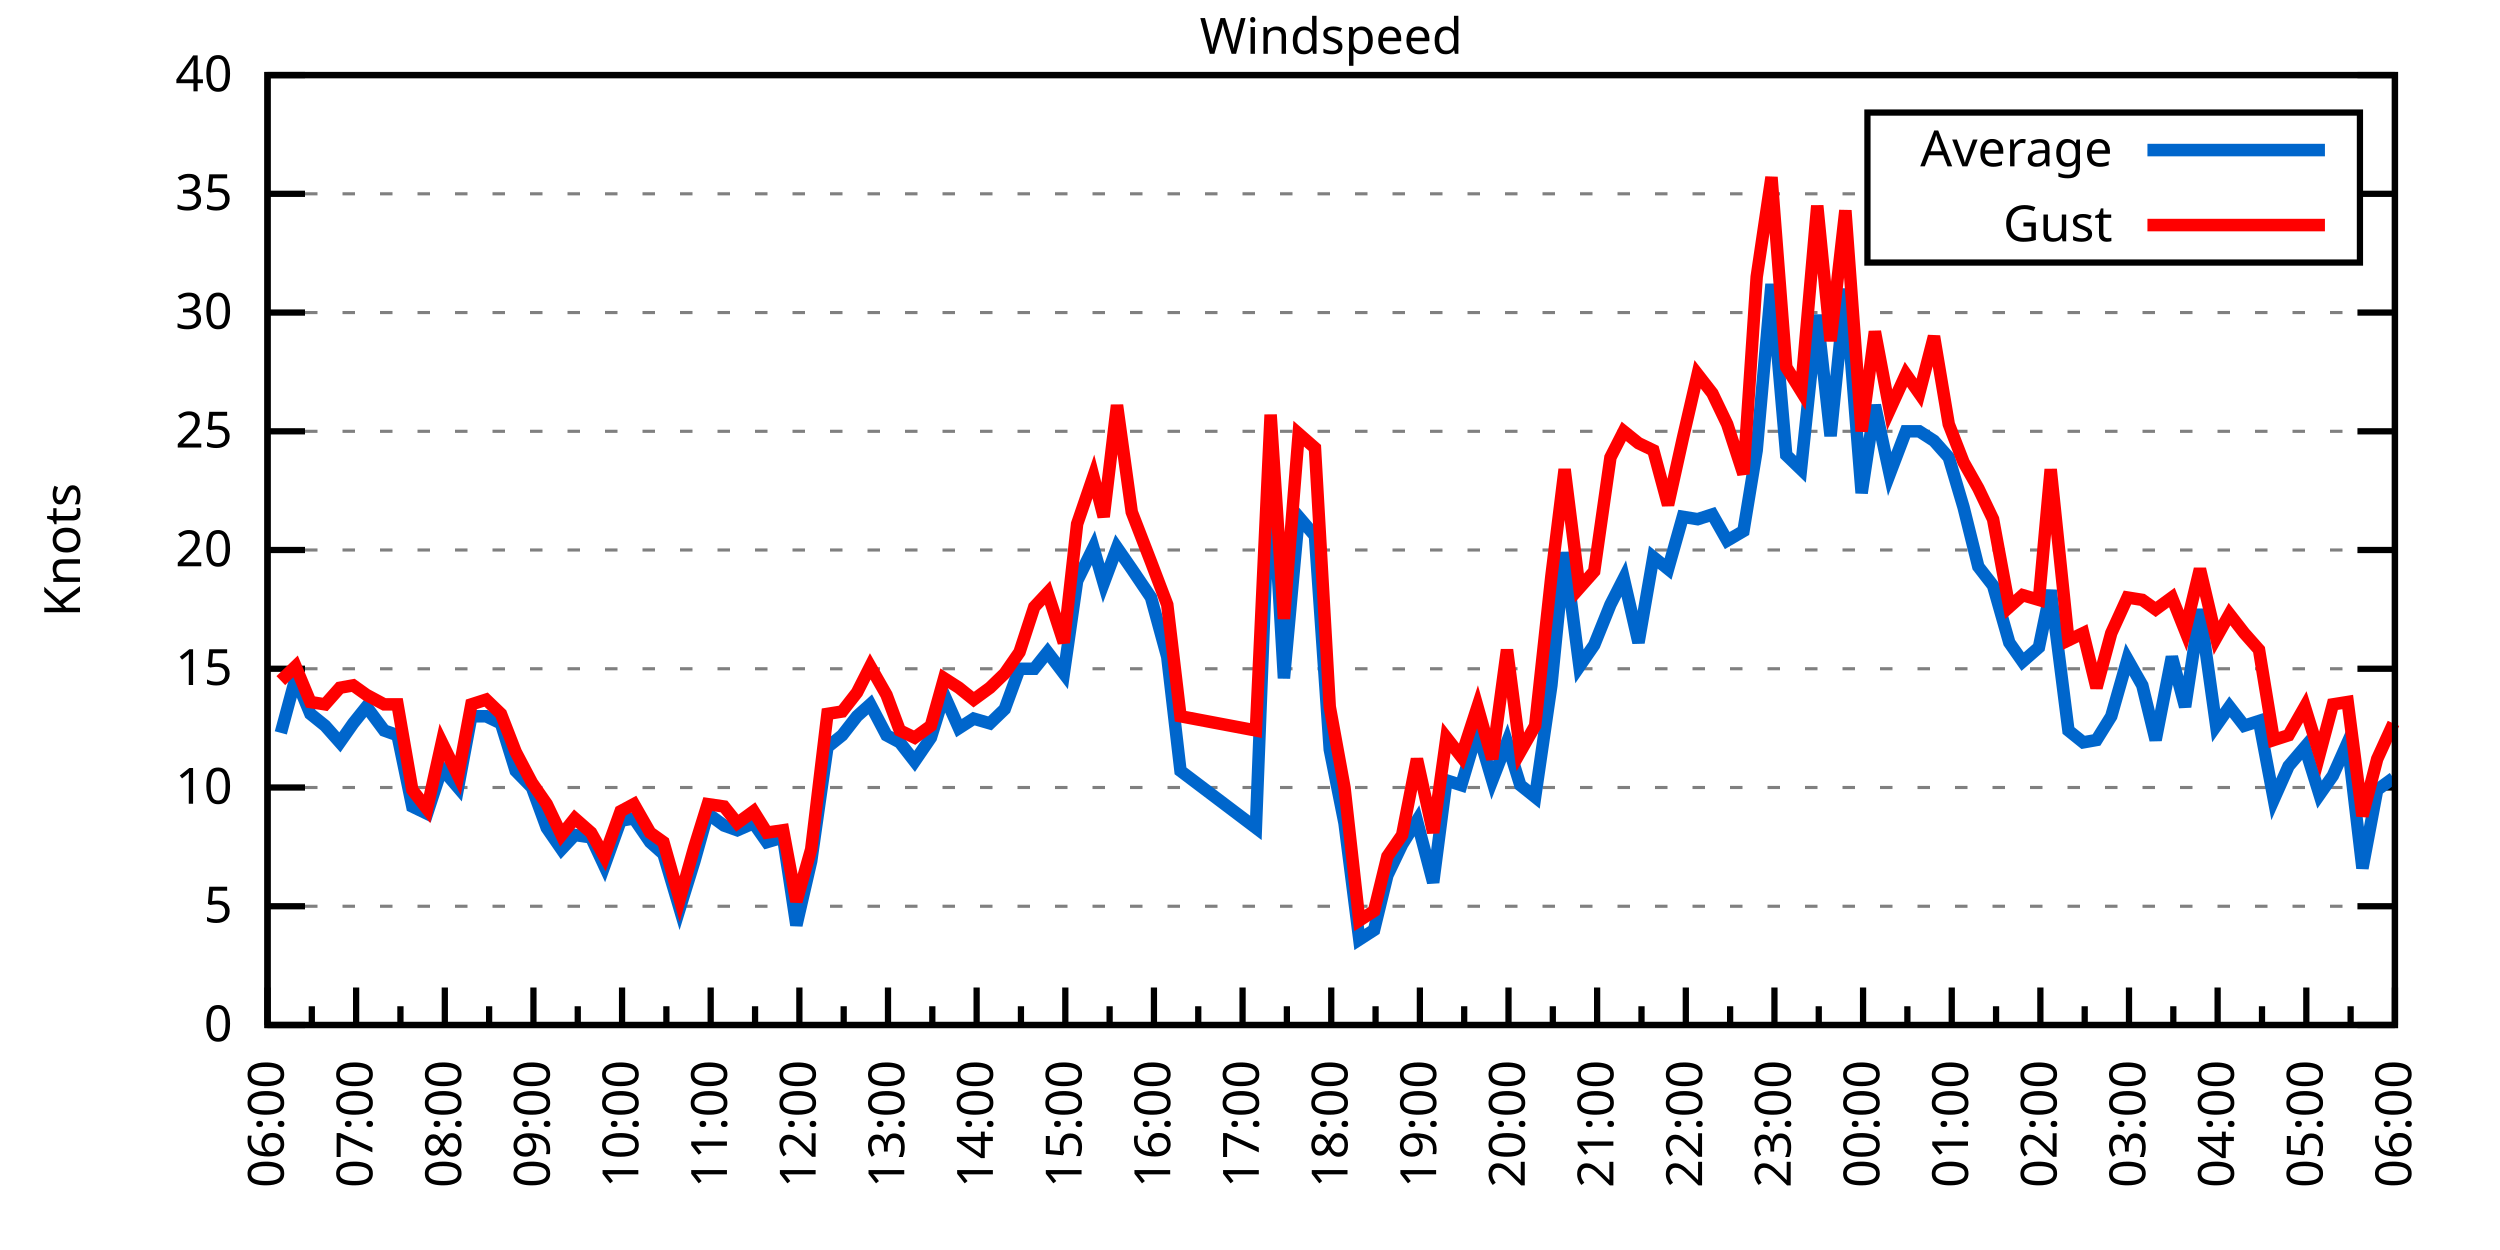
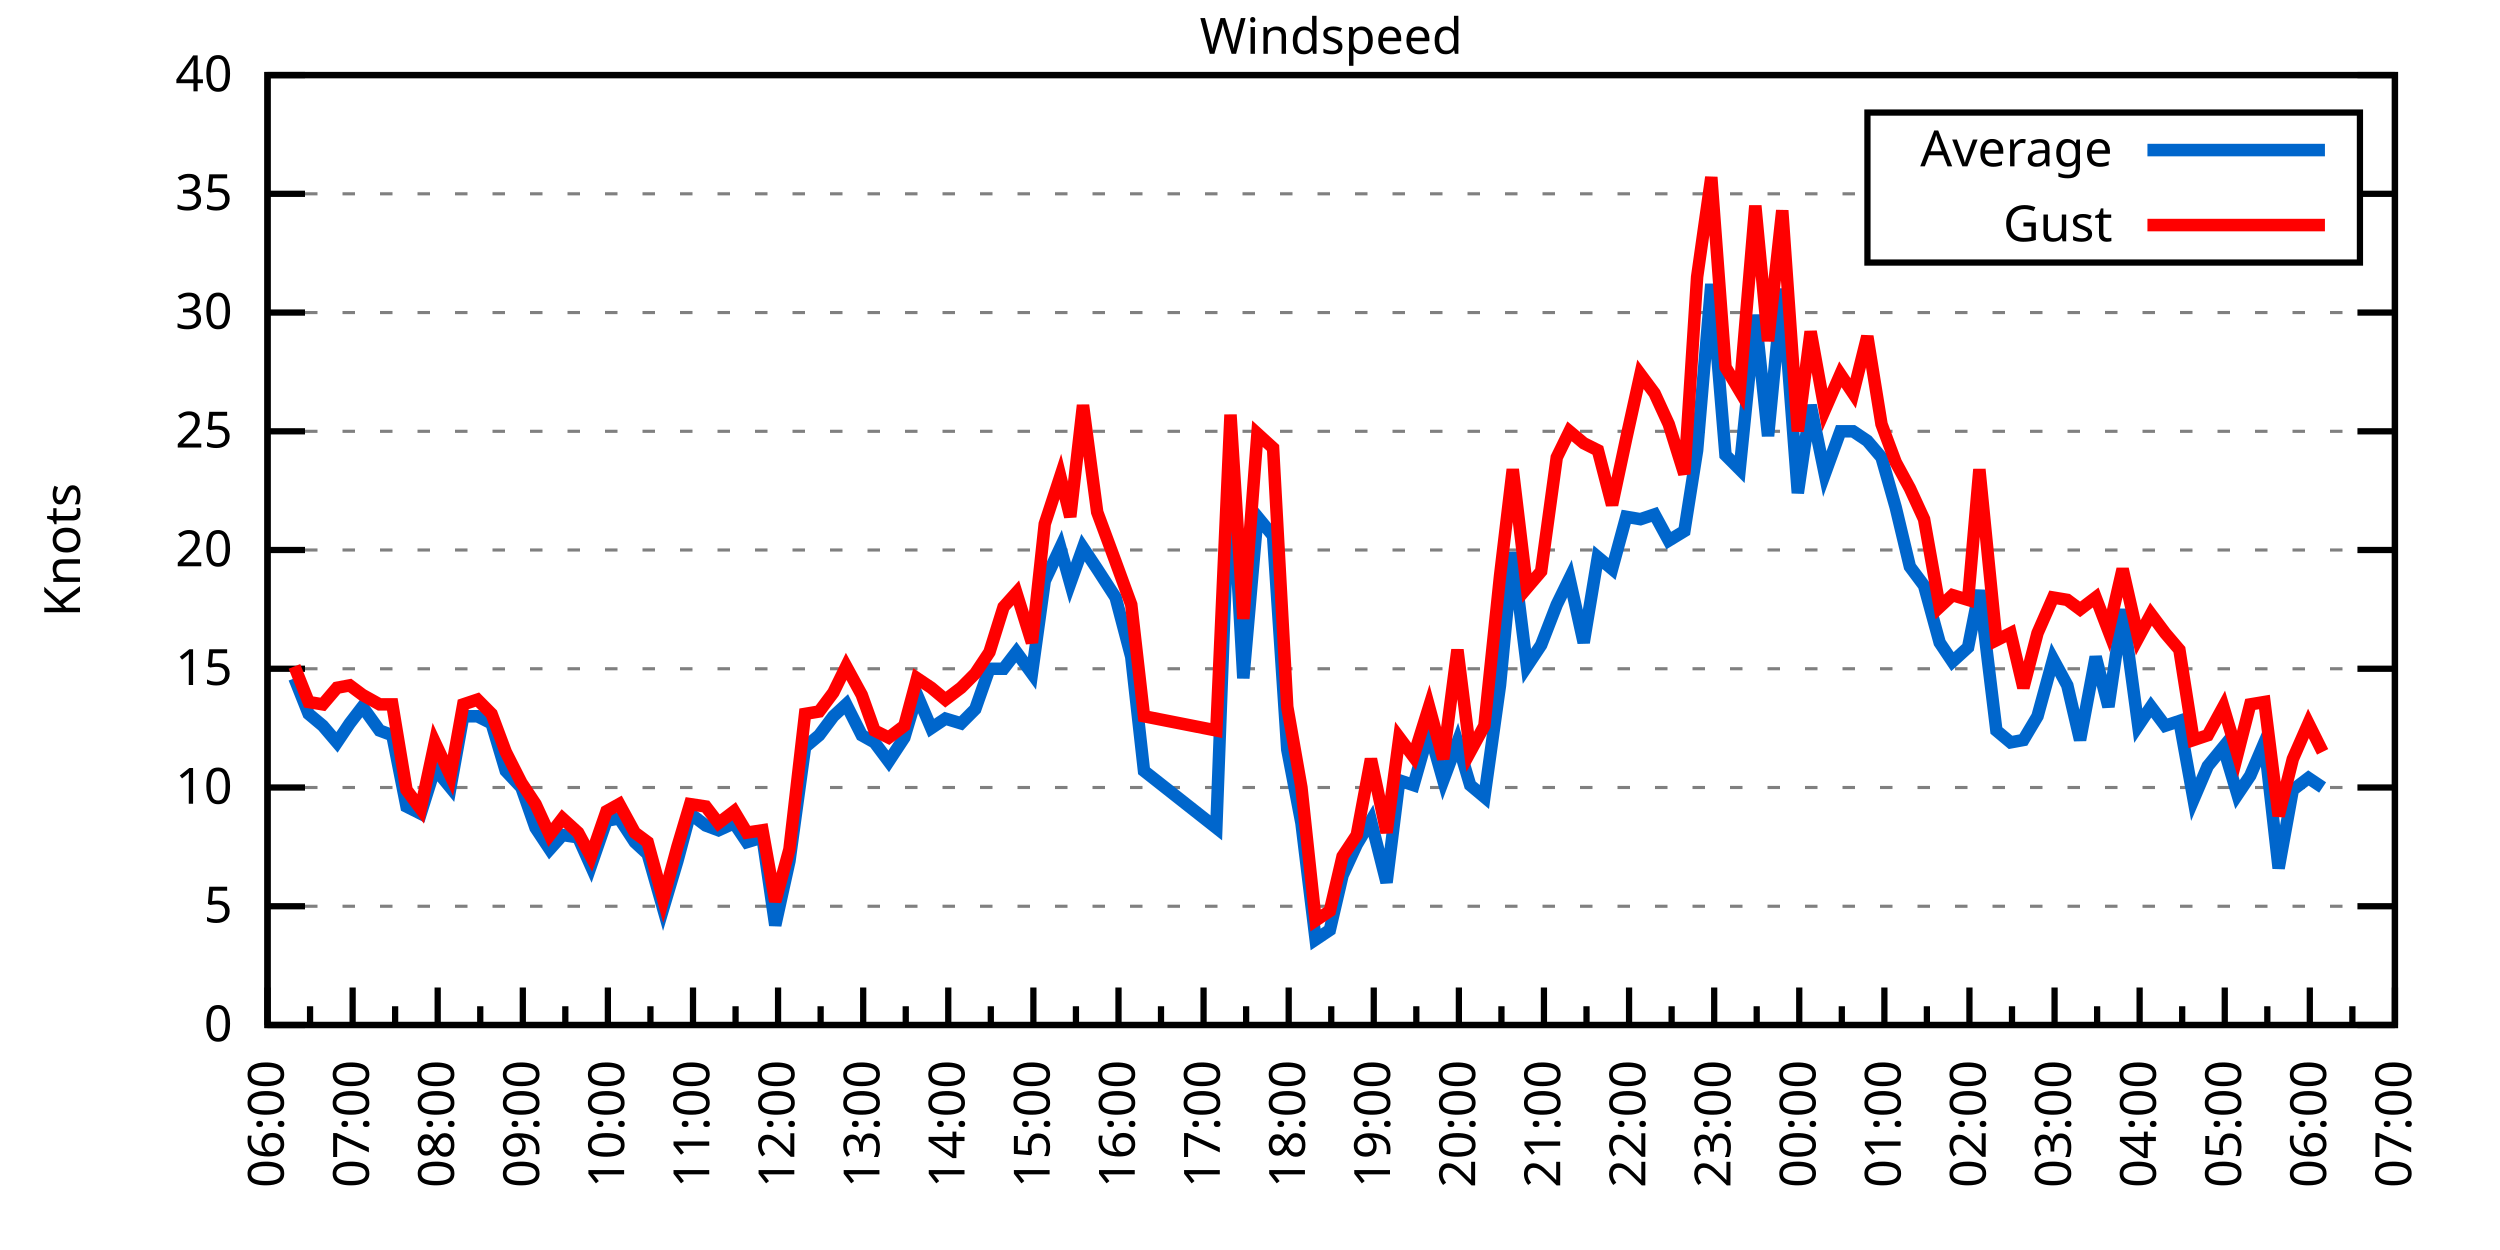
<svg xmlns="http://www.w3.org/2000/svg" xmlns:xlink="http://www.w3.org/1999/xlink" width="400" height="200" viewBox="0 0 400 200">
  <g id="gnuplot_canvas">
    <rect x="0" y="0" width="400" height="200" fill="none" />
    <defs>
      <circle id="gpDot" r="0.5" stroke-width="0.5" stroke="currentColor" />
      <path id="gpPt0" stroke-width="0.333" stroke="currentColor" d="M-1,0 h2 M0,-1 v2" />
      <path id="gpPt1" stroke-width="0.333" stroke="currentColor" d="M-1,-1 L1,1 M1,-1 L-1,1" />
      <path id="gpPt2" stroke-width="0.333" stroke="currentColor" d="M-1,0 L1,0 M0,-1 L0,1 M-1,-1 L1,1 M-1,1 L1,-1" />
      <rect id="gpPt3" stroke-width="0.333" stroke="currentColor" x="-1" y="-1" width="2" height="2" />
      <rect id="gpPt4" stroke-width="0.333" stroke="currentColor" fill="currentColor" x="-1" y="-1" width="2" height="2" />
      <circle id="gpPt5" stroke-width="0.333" stroke="currentColor" cx="0" cy="0" r="1" />
      <use xlink:href="#gpPt5" id="gpPt6" fill="currentColor" stroke="none" />
      <path id="gpPt7" stroke-width="0.333" stroke="currentColor" d="M0,-1.33 L-1.33,0.67 L1.33,0.67 z" />
      <use xlink:href="#gpPt7" id="gpPt8" fill="currentColor" stroke="none" />
      <use xlink:href="#gpPt7" id="gpPt9" stroke="currentColor" transform="rotate(180)" />
      <use xlink:href="#gpPt9" id="gpPt10" fill="currentColor" stroke="none" />
      <use xlink:href="#gpPt3" id="gpPt11" stroke="currentColor" transform="rotate(45)" />
      <use xlink:href="#gpPt11" id="gpPt12" fill="currentColor" stroke="none" />
      <path id="gpPt13" stroke-width="0.333" stroke="currentColor" d="M0,1.330 L1.265,0.411 L0.782,-1.067 L-0.782,-1.076 L-1.265,0.411 z" />
      <use xlink:href="#gpPt13" id="gpPt14" fill="currentColor" stroke="none" />
      <filter id="textbox" filterUnits="objectBoundingBox" x="0" y="0" height="1" width="1">
        <feFlood flood-color="white" flood-opacity="1" result="bgnd" />
        <feComposite in="SourceGraphic" in2="bgnd" operator="atop" />
      </filter>
      <filter id="greybox" filterUnits="objectBoundingBox" x="0" y="0" height="1" width="1">
        <feFlood flood-color="lightgrey" flood-opacity="1" result="grey" />
        <feComposite in="SourceGraphic" in2="grey" operator="atop" />
      </filter>
    </defs>
    <g fill="none" color="white" stroke="currentColor" stroke-width="1.00" stroke-linecap="butt" stroke-linejoin="miter">
</g>
    <g fill="none" color="black" stroke="currentColor" stroke-width="1.00" stroke-linecap="butt" stroke-linejoin="miter">
      <g stroke="none" shape-rendering="crispEdges">
        <polygon fill="rgb(255, 255, 255)" points="42.80,164.00 383.18,164.00 383.18,12.02 42.80,12.02 " />
      </g>
    </g>
    <g fill="none" color="black" stroke="currentColor" stroke-width="1.00" stroke-linecap="butt" stroke-linejoin="miter">
</g>
    <g fill="none" color="black" stroke="black" stroke-width="0.50" stroke-linecap="butt" stroke-linejoin="miter">
</g>
    <g fill="none" color="gray" stroke="currentColor" stroke-width="0.50" stroke-linecap="butt" stroke-linejoin="miter">
      <path stroke="gray" stroke-dasharray="2,4" class="gridline" d="M42.80,164.00 L383.19,164.00  " />
    </g>
    <g fill="none" color="gray" stroke="gray" stroke-width="1.00" stroke-linecap="butt" stroke-linejoin="miter">
</g>
    <g fill="none" color="black" stroke="currentColor" stroke-width="1.00" stroke-linecap="butt" stroke-linejoin="miter">
      <path stroke="black" d="M42.80,164.00 L48.80,164.00 M383.19,164.00 L377.19,164.00  " />
      <g transform="translate(37.20,166.60)" stroke="none" fill="black" font-family="Sans" font-size="8.00" text-anchor="end">
        <text>
          <tspan font-family="Sans"> 0</tspan>
        </text>
      </g>
    </g>
    <g fill="none" color="black" stroke="currentColor" stroke-width="1.00" stroke-linecap="butt" stroke-linejoin="miter">
</g>
    <g fill="none" color="black" stroke="black" stroke-width="0.50" stroke-linecap="butt" stroke-linejoin="miter">
</g>
    <g fill="none" color="gray" stroke="currentColor" stroke-width="0.50" stroke-linecap="butt" stroke-linejoin="miter">
      <path stroke="gray" stroke-dasharray="2,4" class="gridline" d="M42.80,145.00 L383.19,145.00  " />
    </g>
    <g fill="none" color="gray" stroke="gray" stroke-width="1.00" stroke-linecap="butt" stroke-linejoin="miter">
</g>
    <g fill="none" color="black" stroke="currentColor" stroke-width="1.00" stroke-linecap="butt" stroke-linejoin="miter">
      <path stroke="black" d="M42.80,145.00 L48.80,145.00 M383.19,145.00 L377.19,145.00  " />
      <g transform="translate(37.20,147.60)" stroke="none" fill="black" font-family="Sans" font-size="8.00" text-anchor="end">
        <text>
          <tspan font-family="Sans"> 5</tspan>
        </text>
      </g>
    </g>
    <g fill="none" color="black" stroke="currentColor" stroke-width="1.00" stroke-linecap="butt" stroke-linejoin="miter">
</g>
    <g fill="none" color="black" stroke="black" stroke-width="0.50" stroke-linecap="butt" stroke-linejoin="miter">
</g>
    <g fill="none" color="gray" stroke="currentColor" stroke-width="0.50" stroke-linecap="butt" stroke-linejoin="miter">
      <path stroke="gray" stroke-dasharray="2,4" class="gridline" d="M42.80,126.00 L383.19,126.00  " />
    </g>
    <g fill="none" color="gray" stroke="gray" stroke-width="1.00" stroke-linecap="butt" stroke-linejoin="miter">
</g>
    <g fill="none" color="black" stroke="currentColor" stroke-width="1.00" stroke-linecap="butt" stroke-linejoin="miter">
      <path stroke="black" d="M42.80,126.00 L48.80,126.00 M383.19,126.00 L377.19,126.00  " />
      <g transform="translate(37.20,128.60)" stroke="none" fill="black" font-family="Sans" font-size="8.00" text-anchor="end">
        <text>
          <tspan font-family="Sans"> 10</tspan>
        </text>
      </g>
    </g>
    <g fill="none" color="black" stroke="currentColor" stroke-width="1.00" stroke-linecap="butt" stroke-linejoin="miter">
</g>
    <g fill="none" color="black" stroke="black" stroke-width="0.50" stroke-linecap="butt" stroke-linejoin="miter">
</g>
    <g fill="none" color="gray" stroke="currentColor" stroke-width="0.50" stroke-linecap="butt" stroke-linejoin="miter">
      <path stroke="gray" stroke-dasharray="2,4" class="gridline" d="M42.80,107.00 L383.19,107.00  " />
    </g>
    <g fill="none" color="gray" stroke="gray" stroke-width="1.00" stroke-linecap="butt" stroke-linejoin="miter">
</g>
    <g fill="none" color="black" stroke="currentColor" stroke-width="1.00" stroke-linecap="butt" stroke-linejoin="miter">
      <path stroke="black" d="M42.80,107.00 L48.80,107.00 M383.19,107.00 L377.19,107.00  " />
      <g transform="translate(37.20,109.60)" stroke="none" fill="black" font-family="Sans" font-size="8.00" text-anchor="end">
        <text>
          <tspan font-family="Sans"> 15</tspan>
        </text>
      </g>
    </g>
    <g fill="none" color="black" stroke="currentColor" stroke-width="1.00" stroke-linecap="butt" stroke-linejoin="miter">
</g>
    <g fill="none" color="black" stroke="black" stroke-width="0.50" stroke-linecap="butt" stroke-linejoin="miter">
</g>
    <g fill="none" color="gray" stroke="currentColor" stroke-width="0.50" stroke-linecap="butt" stroke-linejoin="miter">
      <path stroke="gray" stroke-dasharray="2,4" class="gridline" d="M42.80,88.00 L383.19,88.00  " />
    </g>
    <g fill="none" color="gray" stroke="gray" stroke-width="1.00" stroke-linecap="butt" stroke-linejoin="miter">
</g>
    <g fill="none" color="black" stroke="currentColor" stroke-width="1.00" stroke-linecap="butt" stroke-linejoin="miter">
      <path stroke="black" d="M42.80,88.00 L48.80,88.00 M383.19,88.00 L377.19,88.00  " />
      <g transform="translate(37.20,90.60)" stroke="none" fill="black" font-family="Sans" font-size="8.00" text-anchor="end">
        <text>
          <tspan font-family="Sans"> 20</tspan>
        </text>
      </g>
    </g>
    <g fill="none" color="black" stroke="currentColor" stroke-width="1.00" stroke-linecap="butt" stroke-linejoin="miter">
</g>
    <g fill="none" color="black" stroke="black" stroke-width="0.50" stroke-linecap="butt" stroke-linejoin="miter">
</g>
    <g fill="none" color="gray" stroke="currentColor" stroke-width="0.50" stroke-linecap="butt" stroke-linejoin="miter">
      <path stroke="gray" stroke-dasharray="2,4" class="gridline" d="M42.80,69.01 L383.19,69.01  " />
    </g>
    <g fill="none" color="gray" stroke="gray" stroke-width="1.00" stroke-linecap="butt" stroke-linejoin="miter">
</g>
    <g fill="none" color="black" stroke="currentColor" stroke-width="1.00" stroke-linecap="butt" stroke-linejoin="miter">
      <path stroke="black" d="M42.80,69.01 L48.80,69.01 M383.19,69.01 L377.19,69.01  " />
      <g transform="translate(37.20,71.61)" stroke="none" fill="black" font-family="Sans" font-size="8.00" text-anchor="end">
        <text>
          <tspan font-family="Sans"> 25</tspan>
        </text>
      </g>
    </g>
    <g fill="none" color="black" stroke="currentColor" stroke-width="1.00" stroke-linecap="butt" stroke-linejoin="miter">
</g>
    <g fill="none" color="black" stroke="black" stroke-width="0.50" stroke-linecap="butt" stroke-linejoin="miter">
</g>
    <g fill="none" color="gray" stroke="currentColor" stroke-width="0.50" stroke-linecap="butt" stroke-linejoin="miter">
      <path stroke="gray" stroke-dasharray="2,4" class="gridline" d="M42.80,50.01 L383.19,50.01  " />
    </g>
    <g fill="none" color="gray" stroke="gray" stroke-width="1.00" stroke-linecap="butt" stroke-linejoin="miter">
</g>
    <g fill="none" color="black" stroke="currentColor" stroke-width="1.00" stroke-linecap="butt" stroke-linejoin="miter">
      <path stroke="black" d="M42.80,50.01 L48.80,50.01 M383.19,50.01 L377.19,50.01  " />
      <g transform="translate(37.20,52.61)" stroke="none" fill="black" font-family="Sans" font-size="8.00" text-anchor="end">
        <text>
          <tspan font-family="Sans"> 30</tspan>
        </text>
      </g>
    </g>
    <g fill="none" color="black" stroke="currentColor" stroke-width="1.00" stroke-linecap="butt" stroke-linejoin="miter">
</g>
    <g fill="none" color="black" stroke="black" stroke-width="0.50" stroke-linecap="butt" stroke-linejoin="miter">
</g>
    <g fill="none" color="gray" stroke="currentColor" stroke-width="0.50" stroke-linecap="butt" stroke-linejoin="miter">
      <path stroke="gray" stroke-dasharray="2,4" class="gridline" d="M42.80,31.01 L298.79,31.01 M377.59,31.01 L383.19,31.01  " />
    </g>
    <g fill="none" color="gray" stroke="gray" stroke-width="1.00" stroke-linecap="butt" stroke-linejoin="miter">
</g>
    <g fill="none" color="black" stroke="currentColor" stroke-width="1.00" stroke-linecap="butt" stroke-linejoin="miter">
      <path stroke="black" d="M42.80,31.01 L48.80,31.01 M383.19,31.01 L377.19,31.01  " />
      <g transform="translate(37.20,33.61)" stroke="none" fill="black" font-family="Sans" font-size="8.00" text-anchor="end">
        <text>
          <tspan font-family="Sans"> 35</tspan>
        </text>
      </g>
    </g>
    <g fill="none" color="black" stroke="currentColor" stroke-width="1.00" stroke-linecap="butt" stroke-linejoin="miter">
</g>
    <g fill="none" color="black" stroke="black" stroke-width="0.50" stroke-linecap="butt" stroke-linejoin="miter">
</g>
    <g fill="none" color="gray" stroke="currentColor" stroke-width="0.50" stroke-linecap="butt" stroke-linejoin="miter">
      <path stroke="gray" stroke-dasharray="2,4" class="gridline" d="M42.80,12.01 L383.19,12.01  " />
    </g>
    <g fill="none" color="gray" stroke="gray" stroke-width="1.00" stroke-linecap="butt" stroke-linejoin="miter">
</g>
    <g fill="none" color="black" stroke="currentColor" stroke-width="1.00" stroke-linecap="butt" stroke-linejoin="miter">
      <path stroke="black" d="M42.80,12.01 L48.80,12.01 M383.19,12.01 L377.19,12.01  " />
      <g transform="translate(37.20,14.61)" stroke="none" fill="black" font-family="Sans" font-size="8.00" text-anchor="end">
        <text>
          <tspan font-family="Sans"> 40</tspan>
        </text>
      </g>
    </g>
    <g fill="none" color="black" stroke="currentColor" stroke-width="1.00" stroke-linecap="butt" stroke-linejoin="miter">
      <path stroke="black" d="M42.80,164.00 L42.80,158.00  " />
      <g transform="translate(45.40,169.60) rotate(270)" stroke="none" fill="black" font-family="Sans" font-size="8.00" text-anchor="end">
        <text>
          <tspan font-family="Sans">06:00</tspan>
        </text>
      </g>
    </g>
    <g fill="none" color="black" stroke="currentColor" stroke-width="1.00" stroke-linecap="butt" stroke-linejoin="miter">
-       <path stroke="black" d="M49.89,164.00 L49.89,161.00 M56.98,164.00 L56.98,158.00  " />
-       <g transform="translate(59.58,169.60) rotate(270)" stroke="none" fill="black" font-family="Sans" font-size="8.00" text-anchor="end">
+       <path stroke="black" d="M49.61,164.00 L49.61,161.00 M56.42,164.00 L56.42,158.00  " />
+       <g transform="translate(59.02,169.60) rotate(270)" stroke="none" fill="black" font-family="Sans" font-size="8.00" text-anchor="end">
        <text>
          <tspan font-family="Sans">07:00</tspan>
        </text>
      </g>
    </g>
    <g fill="none" color="black" stroke="currentColor" stroke-width="1.00" stroke-linecap="butt" stroke-linejoin="miter">
-       <path stroke="black" d="M64.07,164.00 L64.07,161.00 M71.17,164.00 L71.17,158.00  " />
-       <g transform="translate(73.77,169.60) rotate(270)" stroke="none" fill="black" font-family="Sans" font-size="8.00" text-anchor="end">
+       <path stroke="black" d="M63.22,164.00 L63.22,161.00 M70.03,164.00 L70.03,158.00  " />
+       <g transform="translate(72.63,169.60) rotate(270)" stroke="none" fill="black" font-family="Sans" font-size="8.00" text-anchor="end">
        <text>
          <tspan font-family="Sans">08:00</tspan>
        </text>
      </g>
    </g>
    <g fill="none" color="black" stroke="currentColor" stroke-width="1.00" stroke-linecap="butt" stroke-linejoin="miter">
-       <path stroke="black" d="M78.26,164.00 L78.26,161.00 M85.35,164.00 L85.35,158.00  " />
-       <g transform="translate(87.95,169.60) rotate(270)" stroke="none" fill="black" font-family="Sans" font-size="8.00" text-anchor="end">
+       <path stroke="black" d="M76.84,164.00 L76.84,161.00 M83.65,164.00 L83.65,158.00  " />
+       <g transform="translate(86.25,169.60) rotate(270)" stroke="none" fill="black" font-family="Sans" font-size="8.00" text-anchor="end">
        <text>
          <tspan font-family="Sans">09:00</tspan>
        </text>
      </g>
    </g>
    <g fill="none" color="black" stroke="currentColor" stroke-width="1.00" stroke-linecap="butt" stroke-linejoin="miter">
-       <path stroke="black" d="M92.44,164.00 L92.44,161.00 M99.53,164.00 L99.53,158.00  " />
-       <g transform="translate(102.13,169.60) rotate(270)" stroke="none" fill="black" font-family="Sans" font-size="8.00" text-anchor="end">
+       <path stroke="black" d="M90.45,164.00 L90.45,161.00 M97.26,164.00 L97.26,158.00  " />
+       <g transform="translate(99.86,169.60) rotate(270)" stroke="none" fill="black" font-family="Sans" font-size="8.00" text-anchor="end">
        <text>
          <tspan font-family="Sans">10:00</tspan>
        </text>
      </g>
    </g>
    <g fill="none" color="black" stroke="currentColor" stroke-width="1.00" stroke-linecap="butt" stroke-linejoin="miter">
-       <path stroke="black" d="M106.62,164.00 L106.62,161.00 M113.71,164.00 L113.71,158.00  " />
-       <g transform="translate(116.31,169.60) rotate(270)" stroke="none" fill="black" font-family="Sans" font-size="8.00" text-anchor="end">
+       <path stroke="black" d="M104.07,164.00 L104.07,161.00 M110.88,164.00 L110.88,158.00  " />
+       <g transform="translate(113.48,169.60) rotate(270)" stroke="none" fill="black" font-family="Sans" font-size="8.00" text-anchor="end">
        <text>
          <tspan font-family="Sans">11:00</tspan>
        </text>
      </g>
    </g>
    <g fill="none" color="black" stroke="currentColor" stroke-width="1.00" stroke-linecap="butt" stroke-linejoin="miter">
-       <path stroke="black" d="M120.81,164.00 L120.81,161.00 M127.90,164.00 L127.90,158.00  " />
-       <g transform="translate(130.50,169.60) rotate(270)" stroke="none" fill="black" font-family="Sans" font-size="8.00" text-anchor="end">
+       <path stroke="black" d="M117.69,164.00 L117.69,161.00 M124.49,164.00 L124.49,158.00  " />
+       <g transform="translate(127.09,169.60) rotate(270)" stroke="none" fill="black" font-family="Sans" font-size="8.00" text-anchor="end">
        <text>
          <tspan font-family="Sans">12:00</tspan>
        </text>
      </g>
    </g>
    <g fill="none" color="black" stroke="currentColor" stroke-width="1.00" stroke-linecap="butt" stroke-linejoin="miter">
-       <path stroke="black" d="M134.99,164.00 L134.99,161.00 M142.08,164.00 L142.08,158.00  " />
-       <g transform="translate(144.68,169.60) rotate(270)" stroke="none" fill="black" font-family="Sans" font-size="8.00" text-anchor="end">
+       <path stroke="black" d="M131.30,164.00 L131.30,161.00 M138.11,164.00 L138.11,158.00  " />
+       <g transform="translate(140.71,169.60) rotate(270)" stroke="none" fill="black" font-family="Sans" font-size="8.00" text-anchor="end">
        <text>
          <tspan font-family="Sans">13:00</tspan>
        </text>
      </g>
    </g>
    <g fill="none" color="black" stroke="currentColor" stroke-width="1.00" stroke-linecap="butt" stroke-linejoin="miter">
-       <path stroke="black" d="M149.17,164.00 L149.17,161.00 M156.26,164.00 L156.26,158.00  " />
-       <g transform="translate(158.86,169.60) rotate(270)" stroke="none" fill="black" font-family="Sans" font-size="8.00" text-anchor="end">
+       <path stroke="black" d="M144.92,164.00 L144.92,161.00 M151.72,164.00 L151.72,158.00  " />
+       <g transform="translate(154.32,169.60) rotate(270)" stroke="none" fill="black" font-family="Sans" font-size="8.00" text-anchor="end">
        <text>
          <tspan font-family="Sans">14:00</tspan>
        </text>
      </g>
    </g>
    <g fill="none" color="black" stroke="currentColor" stroke-width="1.00" stroke-linecap="butt" stroke-linejoin="miter">
-       <path stroke="black" d="M163.35,164.00 L163.35,161.00 M170.45,164.00 L170.45,158.00  " />
-       <g transform="translate(173.05,169.60) rotate(270)" stroke="none" fill="black" font-family="Sans" font-size="8.00" text-anchor="end">
+       <path stroke="black" d="M158.53,164.00 L158.53,161.00 M165.34,164.00 L165.34,158.00  " />
+       <g transform="translate(167.94,169.60) rotate(270)" stroke="none" fill="black" font-family="Sans" font-size="8.00" text-anchor="end">
        <text>
          <tspan font-family="Sans">15:00</tspan>
        </text>
      </g>
    </g>
    <g fill="none" color="black" stroke="currentColor" stroke-width="1.00" stroke-linecap="butt" stroke-linejoin="miter">
-       <path stroke="black" d="M177.54,164.00 L177.54,161.00 M184.63,164.00 L184.63,158.00  " />
-       <g transform="translate(187.23,169.60) rotate(270)" stroke="none" fill="black" font-family="Sans" font-size="8.00" text-anchor="end">
+       <path stroke="black" d="M172.15,164.00 L172.15,161.00 M178.96,164.00 L178.96,158.00  " />
+       <g transform="translate(181.56,169.60) rotate(270)" stroke="none" fill="black" font-family="Sans" font-size="8.00" text-anchor="end">
        <text>
          <tspan font-family="Sans">16:00</tspan>
        </text>
      </g>
    </g>
    <g fill="none" color="black" stroke="currentColor" stroke-width="1.00" stroke-linecap="butt" stroke-linejoin="miter">
-       <path stroke="black" d="M191.72,164.00 L191.72,161.00 M198.81,164.00 L198.81,158.00  " />
-       <g transform="translate(201.41,169.60) rotate(270)" stroke="none" fill="black" font-family="Sans" font-size="8.00" text-anchor="end">
+       <path stroke="black" d="M185.76,164.00 L185.76,161.00 M192.57,164.00 L192.57,158.00  " />
+       <g transform="translate(195.17,169.60) rotate(270)" stroke="none" fill="black" font-family="Sans" font-size="8.00" text-anchor="end">
        <text>
          <tspan font-family="Sans">17:00</tspan>
        </text>
      </g>
    </g>
    <g fill="none" color="black" stroke="currentColor" stroke-width="1.00" stroke-linecap="butt" stroke-linejoin="miter">
-       <path stroke="black" d="M205.90,164.00 L205.90,161.00 M213.00,164.00 L213.00,158.00  " />
-       <g transform="translate(215.60,169.60) rotate(270)" stroke="none" fill="black" font-family="Sans" font-size="8.00" text-anchor="end">
+       <path stroke="black" d="M199.38,164.00 L199.38,161.00 M206.19,164.00 L206.19,158.00  " />
+       <g transform="translate(208.79,169.60) rotate(270)" stroke="none" fill="black" font-family="Sans" font-size="8.00" text-anchor="end">
        <text>
          <tspan font-family="Sans">18:00</tspan>
        </text>
      </g>
    </g>
    <g fill="none" color="black" stroke="currentColor" stroke-width="1.00" stroke-linecap="butt" stroke-linejoin="miter">
-       <path stroke="black" d="M220.09,164.00 L220.09,161.00 M227.18,164.00 L227.18,158.00  " />
-       <g transform="translate(229.78,169.60) rotate(270)" stroke="none" fill="black" font-family="Sans" font-size="8.00" text-anchor="end">
+       <path stroke="black" d="M213.00,164.00 L213.00,161.00 M219.80,164.00 L219.80,158.00  " />
+       <g transform="translate(222.40,169.60) rotate(270)" stroke="none" fill="black" font-family="Sans" font-size="8.00" text-anchor="end">
        <text>
          <tspan font-family="Sans">19:00</tspan>
        </text>
      </g>
    </g>
    <g fill="none" color="black" stroke="currentColor" stroke-width="1.00" stroke-linecap="butt" stroke-linejoin="miter">
-       <path stroke="black" d="M234.27,164.00 L234.27,161.00 M241.36,164.00 L241.36,158.00  " />
-       <g transform="translate(243.96,169.60) rotate(270)" stroke="none" fill="black" font-family="Sans" font-size="8.00" text-anchor="end">
+       <path stroke="black" d="M226.61,164.00 L226.61,161.00 M233.42,164.00 L233.42,158.00  " />
+       <g transform="translate(236.02,169.60) rotate(270)" stroke="none" fill="black" font-family="Sans" font-size="8.00" text-anchor="end">
        <text>
          <tspan font-family="Sans">20:00</tspan>
        </text>
      </g>
    </g>
    <g fill="none" color="black" stroke="currentColor" stroke-width="1.00" stroke-linecap="butt" stroke-linejoin="miter">
-       <path stroke="black" d="M248.45,164.00 L248.45,161.00 M255.54,164.00 L255.54,158.00  " />
-       <g transform="translate(258.14,169.60) rotate(270)" stroke="none" fill="black" font-family="Sans" font-size="8.00" text-anchor="end">
+       <path stroke="black" d="M240.23,164.00 L240.23,161.00 M247.03,164.00 L247.03,158.00  " />
+       <g transform="translate(249.63,169.60) rotate(270)" stroke="none" fill="black" font-family="Sans" font-size="8.00" text-anchor="end">
        <text>
          <tspan font-family="Sans">21:00</tspan>
        </text>
      </g>
    </g>
    <g fill="none" color="black" stroke="currentColor" stroke-width="1.00" stroke-linecap="butt" stroke-linejoin="miter">
-       <path stroke="black" d="M262.64,164.00 L262.64,161.00 M269.73,164.00 L269.73,158.00  " />
-       <g transform="translate(272.33,169.60) rotate(270)" stroke="none" fill="black" font-family="Sans" font-size="8.00" text-anchor="end">
+       <path stroke="black" d="M253.84,164.00 L253.84,161.00 M260.65,164.00 L260.65,158.00  " />
+       <g transform="translate(263.25,169.60) rotate(270)" stroke="none" fill="black" font-family="Sans" font-size="8.00" text-anchor="end">
        <text>
          <tspan font-family="Sans">22:00</tspan>
        </text>
      </g>
    </g>
    <g fill="none" color="black" stroke="currentColor" stroke-width="1.00" stroke-linecap="butt" stroke-linejoin="miter">
-       <path stroke="black" d="M276.82,164.00 L276.82,161.00 M283.91,164.00 L283.91,158.00  " />
-       <g transform="translate(286.51,169.60) rotate(270)" stroke="none" fill="black" font-family="Sans" font-size="8.00" text-anchor="end">
+       <path stroke="black" d="M267.46,164.00 L267.46,161.00 M274.27,164.00 L274.27,158.00  " />
+       <g transform="translate(276.87,169.60) rotate(270)" stroke="none" fill="black" font-family="Sans" font-size="8.00" text-anchor="end">
        <text>
          <tspan font-family="Sans">23:00</tspan>
        </text>
      </g>
    </g>
    <g fill="none" color="black" stroke="currentColor" stroke-width="1.00" stroke-linecap="butt" stroke-linejoin="miter">
-       <path stroke="black" d="M291.00,164.00 L291.00,161.00 M298.09,164.00 L298.09,158.00  " />
-       <g transform="translate(300.69,169.60) rotate(270)" stroke="none" fill="black" font-family="Sans" font-size="8.00" text-anchor="end">
+       <path stroke="black" d="M281.07,164.00 L281.07,161.00 M287.88,164.00 L287.88,158.00  " />
+       <g transform="translate(290.48,169.60) rotate(270)" stroke="none" fill="black" font-family="Sans" font-size="8.00" text-anchor="end">
        <text>
          <tspan font-family="Sans">00:00</tspan>
        </text>
      </g>
    </g>
    <g fill="none" color="black" stroke="currentColor" stroke-width="1.00" stroke-linecap="butt" stroke-linejoin="miter">
-       <path stroke="black" d="M305.18,164.00 L305.18,161.00 M312.28,164.00 L312.28,158.00  " />
-       <g transform="translate(314.88,169.60) rotate(270)" stroke="none" fill="black" font-family="Sans" font-size="8.00" text-anchor="end">
+       <path stroke="black" d="M294.69,164.00 L294.69,161.00 M301.50,164.00 L301.50,158.00  " />
+       <g transform="translate(304.10,169.60) rotate(270)" stroke="none" fill="black" font-family="Sans" font-size="8.00" text-anchor="end">
        <text>
          <tspan font-family="Sans">01:00</tspan>
        </text>
      </g>
    </g>
    <g fill="none" color="black" stroke="currentColor" stroke-width="1.00" stroke-linecap="butt" stroke-linejoin="miter">
-       <path stroke="black" d="M319.37,164.00 L319.37,161.00 M326.46,164.00 L326.46,158.00  " />
-       <g transform="translate(329.06,169.60) rotate(270)" stroke="none" fill="black" font-family="Sans" font-size="8.00" text-anchor="end">
+       <path stroke="black" d="M308.30,164.00 L308.30,161.00 M315.11,164.00 L315.11,158.00  " />
+       <g transform="translate(317.71,169.60) rotate(270)" stroke="none" fill="black" font-family="Sans" font-size="8.00" text-anchor="end">
        <text>
          <tspan font-family="Sans">02:00</tspan>
        </text>
      </g>
    </g>
    <g fill="none" color="black" stroke="currentColor" stroke-width="1.00" stroke-linecap="butt" stroke-linejoin="miter">
-       <path stroke="black" d="M333.55,164.00 L333.55,161.00 M340.64,164.00 L340.64,158.00  " />
-       <g transform="translate(343.24,169.60) rotate(270)" stroke="none" fill="black" font-family="Sans" font-size="8.00" text-anchor="end">
+       <path stroke="black" d="M321.92,164.00 L321.92,161.00 M328.73,164.00 L328.73,158.00  " />
+       <g transform="translate(331.33,169.60) rotate(270)" stroke="none" fill="black" font-family="Sans" font-size="8.00" text-anchor="end">
        <text>
          <tspan font-family="Sans">03:00</tspan>
        </text>
      </g>
    </g>
    <g fill="none" color="black" stroke="currentColor" stroke-width="1.00" stroke-linecap="butt" stroke-linejoin="miter">
-       <path stroke="black" d="M347.73,164.00 L347.73,161.00 M354.82,164.00 L354.82,158.00  " />
-       <g transform="translate(357.42,169.60) rotate(270)" stroke="none" fill="black" font-family="Sans" font-size="8.00" text-anchor="end">
+       <path stroke="black" d="M335.54,164.00 L335.54,161.00 M342.34,164.00 L342.34,158.00  " />
+       <g transform="translate(344.94,169.60) rotate(270)" stroke="none" fill="black" font-family="Sans" font-size="8.00" text-anchor="end">
        <text>
          <tspan font-family="Sans">04:00</tspan>
        </text>
      </g>
    </g>
    <g fill="none" color="black" stroke="currentColor" stroke-width="1.00" stroke-linecap="butt" stroke-linejoin="miter">
-       <path stroke="black" d="M361.92,164.00 L361.92,161.00 M369.01,164.00 L369.01,158.00  " />
-       <g transform="translate(371.61,169.60) rotate(270)" stroke="none" fill="black" font-family="Sans" font-size="8.00" text-anchor="end">
+       <path stroke="black" d="M349.15,164.00 L349.15,161.00 M355.96,164.00 L355.96,158.00  " />
+       <g transform="translate(358.56,169.60) rotate(270)" stroke="none" fill="black" font-family="Sans" font-size="8.00" text-anchor="end">
        <text>
          <tspan font-family="Sans">05:00</tspan>
        </text>
      </g>
    </g>
    <g fill="none" color="black" stroke="currentColor" stroke-width="1.00" stroke-linecap="butt" stroke-linejoin="miter">
-       <path stroke="black" d="M376.10,164.00 L376.10,161.00 M383.19,164.00 L383.19,158.00  " />
+       <path stroke="black" d="M362.77,164.00 L362.77,161.00 M369.57,164.00 L369.57,158.00  " />
+       <g transform="translate(372.17,169.60) rotate(270)" stroke="none" fill="black" font-family="Sans" font-size="8.00" text-anchor="end">
+         <text>
+           <tspan font-family="Sans">06:00</tspan>
+         </text>
+       </g>
+     </g>
+     <g fill="none" color="black" stroke="currentColor" stroke-width="1.00" stroke-linecap="butt" stroke-linejoin="miter">
+       <path stroke="black" d="M376.38,164.00 L376.38,161.00 M383.19,164.00 L383.19,158.00  " />
      <g transform="translate(385.79,169.60) rotate(270)" stroke="none" fill="black" font-family="Sans" font-size="8.00" text-anchor="end">
        <text>
-           <tspan font-family="Sans">06:00</tspan>
+           <tspan font-family="Sans">07:00</tspan>
        </text>
      </g>
    </g>
    <g fill="none" color="black" stroke="currentColor" stroke-width="1.00" stroke-linecap="butt" stroke-linejoin="miter">
</g>
    <g fill="none" color="black" stroke="currentColor" stroke-width="1.00" stroke-linecap="butt" stroke-linejoin="miter">
      <path stroke="black" d="M42.80,12.01 L42.80,164.00 L383.19,164.00 L383.19,12.01 L42.80,12.01 Z  " />
    </g>
    <g fill="none" color="black" stroke="currentColor" stroke-width="1.00" stroke-linecap="butt" stroke-linejoin="miter">
      <g transform="translate(12.80,88.01) rotate(270)" stroke="none" fill="black" font-family="Sans" font-size="8.00" text-anchor="middle">
        <text>
          <tspan font-family="Sans">Knots</tspan>
        </text>
      </g>
    </g>
    <g fill="none" color="black" stroke="currentColor" stroke-width="1.00" stroke-linecap="butt" stroke-linejoin="miter">
</g>
    <g fill="none" color="black" stroke="currentColor" stroke-width="1.00" stroke-linecap="butt" stroke-linejoin="miter">
      <path stroke="black" d="M298.79,42.01 L298.79,18.01 L377.59,18.01 L377.59,42.01 L298.79,42.01 Z  " />
    </g>
    <g id="Windspeed_plot_1">
      <g fill="none" color="white" stroke="black" stroke-width="2.00" stroke-linecap="butt" stroke-linejoin="miter">
</g>
      <g fill="none" color="black" stroke="currentColor" stroke-width="2.00" stroke-linecap="butt" stroke-linejoin="miter">
        <g transform="translate(337.99,26.61)" stroke="none" fill="black" font-family="Sans" font-size="8.00" text-anchor="end">
          <text>
            <tspan font-family="Sans">Average</tspan>
          </text>
        </g>
      </g>
      <g fill="none" color="black" stroke="currentColor" stroke-width="2.00" stroke-linecap="butt" stroke-linejoin="miter">
-         <path stroke="rgb(  0, 102, 204)" d="M343.59,24.01 L371.99,24.01 M44.93,117.26 L47.29,108.52 L49.66,114.22 L52.02,116.12 L54.38,118.78 L56.51,115.74   L58.64,113.08 L61.47,116.88 L63.60,117.64 L65.97,129.04 L68.33,130.18 L70.69,122.96 L73.29,126.00 L75.42,114.60   L77.78,114.60 L80.15,115.74 L82.51,123.34 L85.11,126.00 L87.48,132.46 L89.84,135.88 L91.97,133.60 L94.57,133.98   L96.70,138.54 L99.30,131.32 L101.42,130.94 L104.02,134.74 L106.15,136.64 L108.75,145.38 L111.11,137.78 L113.24,130.18   L115.84,132.08 L117.97,132.84 L120.57,131.70 L122.70,134.74 L125.30,133.98 L127.42,148.04 L129.79,137.78 L132.39,119.54   L134.75,117.64 L137.12,114.60 L139.24,112.70 L141.84,117.64 L143.97,118.78 L146.34,121.82 L148.94,118.02 L151.06,111.18   L153.43,116.50 L155.79,114.98 L158.39,115.74 L160.75,113.46 L163.12,107.00 L165.48,107.00 L167.61,104.34 L170.21,107.76   L172.34,92.94 L174.94,87.63 L176.59,93.32 L178.72,87.63 L181.08,91.04 L184.16,95.60 L186.76,105.10 L188.88,123.34   L200.94,132.46 L203.30,72.05 L205.43,108.52 L207.79,82.69 L210.39,85.73 L212.76,119.92 L215.12,131.70 L217.49,150.32   L219.85,148.80 L221.98,140.06 L224.34,135.12 L226.71,131.32 L229.31,141.20 L231.43,124.86 L233.80,125.62 L236.40,116.88   L238.76,124.86 L241.12,118.78 L243.25,125.62 L245.62,127.52 L248.22,109.66 L250.34,88.38 L252.71,106.62 L255.07,103.20   L257.67,96.74 L259.80,92.56 L262.16,102.82 L264.53,89.14 L266.89,91.04 L269.25,82.69 L271.62,83.07 L273.98,82.31   L276.35,86.49 L278.95,84.97 L281.07,72.05 L283.44,45.45 L285.80,72.81 L288.16,75.09 L290.76,50.39 L292.89,69.77   L295.26,46.21 L297.86,78.89 L299.98,64.83 L302.35,75.85 L304.95,69.01 L307.08,69.01 L309.44,70.53 L311.80,73.19   L314.17,81.17 L316.53,90.66 L318.89,93.70 L321.49,102.82 L323.62,105.86 L326.22,103.58 L328.11,94.46 L330.95,116.88   L333.31,118.78 L335.44,118.40 L337.80,114.60 L340.40,105.48 L342.77,109.66 L344.90,118.40 L347.50,105.10 L349.62,113.08   L351.99,97.50 L354.59,116.12 L356.72,113.08 L359.08,116.12 L361.44,115.36 L363.81,127.90 L366.17,122.58 L368.77,119.54   L371.13,127.14 L373.26,124.10 L375.63,118.78 L377.99,138.92 L380.35,126.38 L382.95,124.48  " />
+         <path stroke="rgb(  0, 102, 204)" d="M343.59,24.01 L371.99,24.01 M47.11,108.52 L49.38,114.22 L51.65,116.12 L53.92,118.78 L55.96,115.74 L58.00,113.08   L60.73,116.88 L62.77,117.64 L65.04,129.04 L67.31,130.18 L69.58,122.96 L72.07,126.00 L74.12,114.60 L76.39,114.60   L78.65,115.74 L80.92,123.34 L83.42,126.00 L85.69,132.46 L87.96,135.88 L90.00,133.60 L92.50,133.98 L94.54,138.54   L97.04,131.32 L99.08,130.94 L101.57,134.74 L103.62,136.64 L106.11,145.38 L108.38,137.78 L110.42,130.18 L112.92,132.08   L114.96,132.84 L117.46,131.70 L119.50,134.74 L122.00,133.98 L124.04,148.04 L126.31,137.78 L128.81,119.54 L131.07,117.64   L133.34,114.60 L135.39,112.70 L137.88,117.64 L139.92,118.78 L142.19,121.82 L144.69,118.02 L146.73,111.18 L149.00,116.50   L151.27,114.98 L153.77,115.74 L156.04,113.46 L158.31,107.00 L160.57,107.00 L162.62,104.34 L165.11,107.76 L167.16,92.94   L169.65,87.63 L171.24,93.32 L173.28,87.63 L175.55,91.04 L178.50,95.60 L181.00,105.10 L183.04,123.34 L194.61,132.46   L196.88,72.05 L198.93,108.52 L201.19,82.69 L203.69,85.73 L205.96,119.92 L208.23,131.70 L210.50,150.32 L212.77,148.80   L214.81,140.06 L217.08,135.12 L219.35,131.32 L221.85,141.20 L223.89,124.86 L226.16,125.62 L228.65,116.88 L230.92,124.86   L233.19,118.78 L235.23,125.62 L237.50,127.52 L240.00,109.66 L242.04,88.38 L244.31,106.62 L246.58,103.20 L249.08,96.74   L251.12,92.56 L253.39,102.82 L255.66,89.14 L257.93,91.04 L260.20,82.69 L262.47,83.07 L264.73,82.31 L267.00,86.49   L269.50,84.97 L271.54,72.05 L273.81,45.45 L276.08,72.81 L278.35,75.09 L280.85,50.39 L282.89,69.77 L285.16,46.21   L287.65,78.89 L289.70,64.83 L291.97,75.85 L294.46,69.01 L296.50,69.01 L298.77,70.53 L301.04,73.19 L303.31,81.17   L305.58,90.66 L307.85,93.70 L310.35,102.82 L312.39,105.86 L314.89,103.58 L316.70,94.46 L319.42,116.88 L321.69,118.78   L323.74,118.40 L326.00,114.60 L328.50,105.48 L330.77,109.66 L332.81,118.40 L335.31,105.10 L337.35,113.08 L339.62,97.50   L342.12,116.12 L344.16,113.08 L346.43,116.12 L348.70,115.36 L350.97,127.90 L353.24,122.58 L355.73,119.54 L358.00,127.14   L360.04,124.10 L362.31,118.78 L364.58,138.92 L366.85,126.38 L369.35,124.48 L371.62,126.00  " />
      </g>
    </g>
    <g id="Windspeed_plot_2">
      <g fill="none" color="black" stroke="currentColor" stroke-width="2.00" stroke-linecap="butt" stroke-linejoin="miter">
        <g transform="translate(337.99,38.61)" stroke="none" fill="black" font-family="Sans" font-size="8.00" text-anchor="end">
          <text>
            <tspan font-family="Sans">Gust</tspan>
          </text>
        </g>
      </g>
      <g fill="none" color="black" stroke="currentColor" stroke-width="2.00" stroke-linecap="butt" stroke-linejoin="miter">
-         <path stroke="rgb(255,   0,   0)" d="M343.59,36.01 L371.99,36.01 M44.93,108.90 L47.29,106.62 L49.66,112.32 L52.02,112.70 L54.38,110.04 L56.51,109.66   L58.64,111.18 L61.47,112.70 L63.60,112.70 L65.97,126.38 L68.33,129.42 L70.69,118.78 L73.29,124.10 L75.42,112.70   L77.78,111.94 L80.15,114.22 L82.51,120.30 L85.11,125.24 L87.48,128.66 L89.84,133.60 L91.97,130.94 L94.57,133.22   L96.70,137.02 L99.30,129.80 L101.42,128.66 L104.02,133.22 L106.15,134.74 L108.75,143.86 L111.11,135.50 L113.24,128.66   L115.84,129.04 L117.97,131.70 L120.57,129.80 L122.70,133.22 L125.30,132.84 L127.42,144.24 L129.79,135.88 L132.39,114.22   L134.75,113.84 L137.12,110.80 L139.24,106.62 L141.84,111.18 L143.97,116.88 L146.34,118.02 L148.94,116.12 L151.06,108.52   L153.43,110.04 L155.79,111.94 L158.39,110.04 L160.75,107.76 L163.12,104.34 L165.48,97.12 L167.61,94.84 L170.21,102.82   L172.34,83.83 L174.94,76.23 L176.59,82.69 L178.72,64.83 L181.08,81.93 L184.16,89.90 L186.76,96.74 L188.88,114.60   L200.94,116.88 L203.30,66.35 L205.43,99.02 L207.79,69.39 L210.39,71.67 L212.76,113.08 L215.12,126.00 L217.49,147.28   L219.85,145.76 L221.98,137.02 L224.34,133.60 L226.71,121.44 L229.31,133.22 L231.43,118.02 L233.80,121.06 L236.40,113.08   L238.76,121.44 L241.12,103.96 L243.25,120.30 L245.62,116.12 L248.22,92.18 L250.34,75.09 L252.71,94.08 L255.07,91.42   L257.67,73.19 L259.80,69.01 L262.16,70.91 L264.53,72.05 L266.89,80.79 L269.25,70.15 L271.62,59.89 L273.98,62.93   L276.35,67.87 L278.95,75.85 L281.07,44.31 L283.44,28.35 L285.80,58.75 L288.16,62.55 L290.76,32.91 L292.89,54.57   L295.26,33.67 L297.86,69.01 L299.98,53.05 L302.35,65.59 L304.95,59.89 L307.08,62.93 L309.44,53.81 L311.80,67.87   L314.17,73.95 L316.53,78.13 L318.89,83.07 L321.49,97.12 L323.62,95.22 L326.22,95.98 L328.11,75.09 L330.95,102.44   L333.31,101.30 L335.44,110.04 L337.80,101.30 L340.40,95.60 L342.77,95.98 L344.90,97.50 L347.50,95.60 L349.62,100.92   L351.99,91.04 L354.59,102.06 L356.72,98.26 L359.08,101.30 L361.44,103.96 L363.81,118.40 L366.17,117.64 L368.77,113.08   L371.13,120.68 L373.26,112.70 L375.63,112.32 L377.99,130.56 L380.35,121.44 L382.95,115.74  " />
+         <path stroke="rgb(255,   0,   0)" d="M343.59,36.01 L371.99,36.01 M47.11,106.62 L49.38,112.32 L51.65,112.70 L53.92,110.04 L55.96,109.66 L58.00,111.18   L60.73,112.70 L62.77,112.70 L65.04,126.38 L67.31,129.42 L69.58,118.78 L72.07,124.10 L74.12,112.70 L76.39,111.94   L78.65,114.22 L80.92,120.30 L83.42,125.24 L85.69,128.66 L87.96,133.60 L90.00,130.94 L92.50,133.22 L94.54,137.02   L97.04,129.80 L99.08,128.66 L101.57,133.22 L103.62,134.74 L106.11,143.86 L108.38,135.50 L110.42,128.66 L112.92,129.04   L114.96,131.70 L117.46,129.80 L119.50,133.22 L122.00,132.84 L124.04,144.24 L126.31,135.88 L128.81,114.22 L131.07,113.84   L133.34,110.80 L135.39,106.62 L137.88,111.18 L139.92,116.88 L142.19,118.02 L144.69,116.12 L146.73,108.52 L149.00,110.04   L151.27,111.94 L153.77,110.04 L156.04,107.76 L158.31,104.34 L160.57,97.12 L162.62,94.84 L165.11,102.82 L167.16,83.83   L169.65,76.23 L171.24,82.69 L173.28,64.83 L175.55,81.93 L178.50,89.90 L181.00,96.74 L183.04,114.60 L194.61,116.88   L196.88,66.35 L198.93,99.02 L201.19,69.39 L203.69,71.67 L205.96,113.08 L208.23,126.00 L210.50,147.28 L212.77,145.76   L214.81,137.02 L217.08,133.60 L219.35,121.44 L221.85,133.22 L223.89,118.02 L226.16,121.06 L228.65,113.08 L230.92,121.44   L233.19,103.96 L235.23,120.30 L237.50,116.12 L240.00,92.18 L242.04,75.09 L244.31,94.08 L246.58,91.42 L249.08,73.19   L251.12,69.01 L253.39,70.91 L255.66,72.05 L257.93,80.79 L260.20,70.15 L262.47,59.89 L264.73,62.93 L267.00,67.87   L269.50,75.85 L271.54,44.31 L273.81,28.35 L276.08,58.75 L278.35,62.55 L280.85,32.91 L282.89,54.57 L285.16,33.67   L287.65,69.01 L289.70,53.05 L291.97,65.59 L294.46,59.89 L296.50,62.93 L298.77,53.81 L301.04,67.87 L303.31,73.95   L305.58,78.13 L307.85,83.07 L310.35,97.12 L312.39,95.22 L314.89,95.98 L316.70,75.09 L319.42,102.44 L321.69,101.30   L323.74,110.04 L326.00,101.30 L328.50,95.60 L330.77,95.98 L332.81,97.50 L335.31,95.60 L337.35,100.92 L339.62,91.04   L342.12,102.06 L344.16,98.26 L346.43,101.30 L348.70,103.96 L350.97,118.40 L353.24,117.64 L355.73,113.08 L358.00,120.68   L360.04,112.70 L362.31,112.32 L364.58,130.56 L366.85,121.44 L369.35,115.74 L371.62,120.30  " />
      </g>
    </g>
    <g fill="none" color="black" stroke="currentColor" stroke-width="2.00" stroke-linecap="butt" stroke-linejoin="miter">
</g>
    <g fill="none" color="black" stroke="black" stroke-width="1.00" stroke-linecap="butt" stroke-linejoin="miter">
</g>
    <g fill="none" color="black" stroke="currentColor" stroke-width="1.00" stroke-linecap="butt" stroke-linejoin="miter">
      <path stroke="black" d="M42.80,12.01 L42.80,164.00 L383.19,164.00 L383.19,12.01 L42.80,12.01 Z  " />
    </g>
    <g fill="none" color="black" stroke="currentColor" stroke-width="1.00" stroke-linecap="butt" stroke-linejoin="miter">
      <g transform="translate(212.99,8.61)" stroke="none" fill="black" font-family="Sans" font-size="8.00" text-anchor="middle">
        <text>
          <tspan font-family="Sans">Windspeed</tspan>
        </text>
      </g>
    </g>
    <g fill="none" color="black" stroke="currentColor" stroke-width="1.00" stroke-linecap="butt" stroke-linejoin="miter">
</g>
  </g>
</svg>
